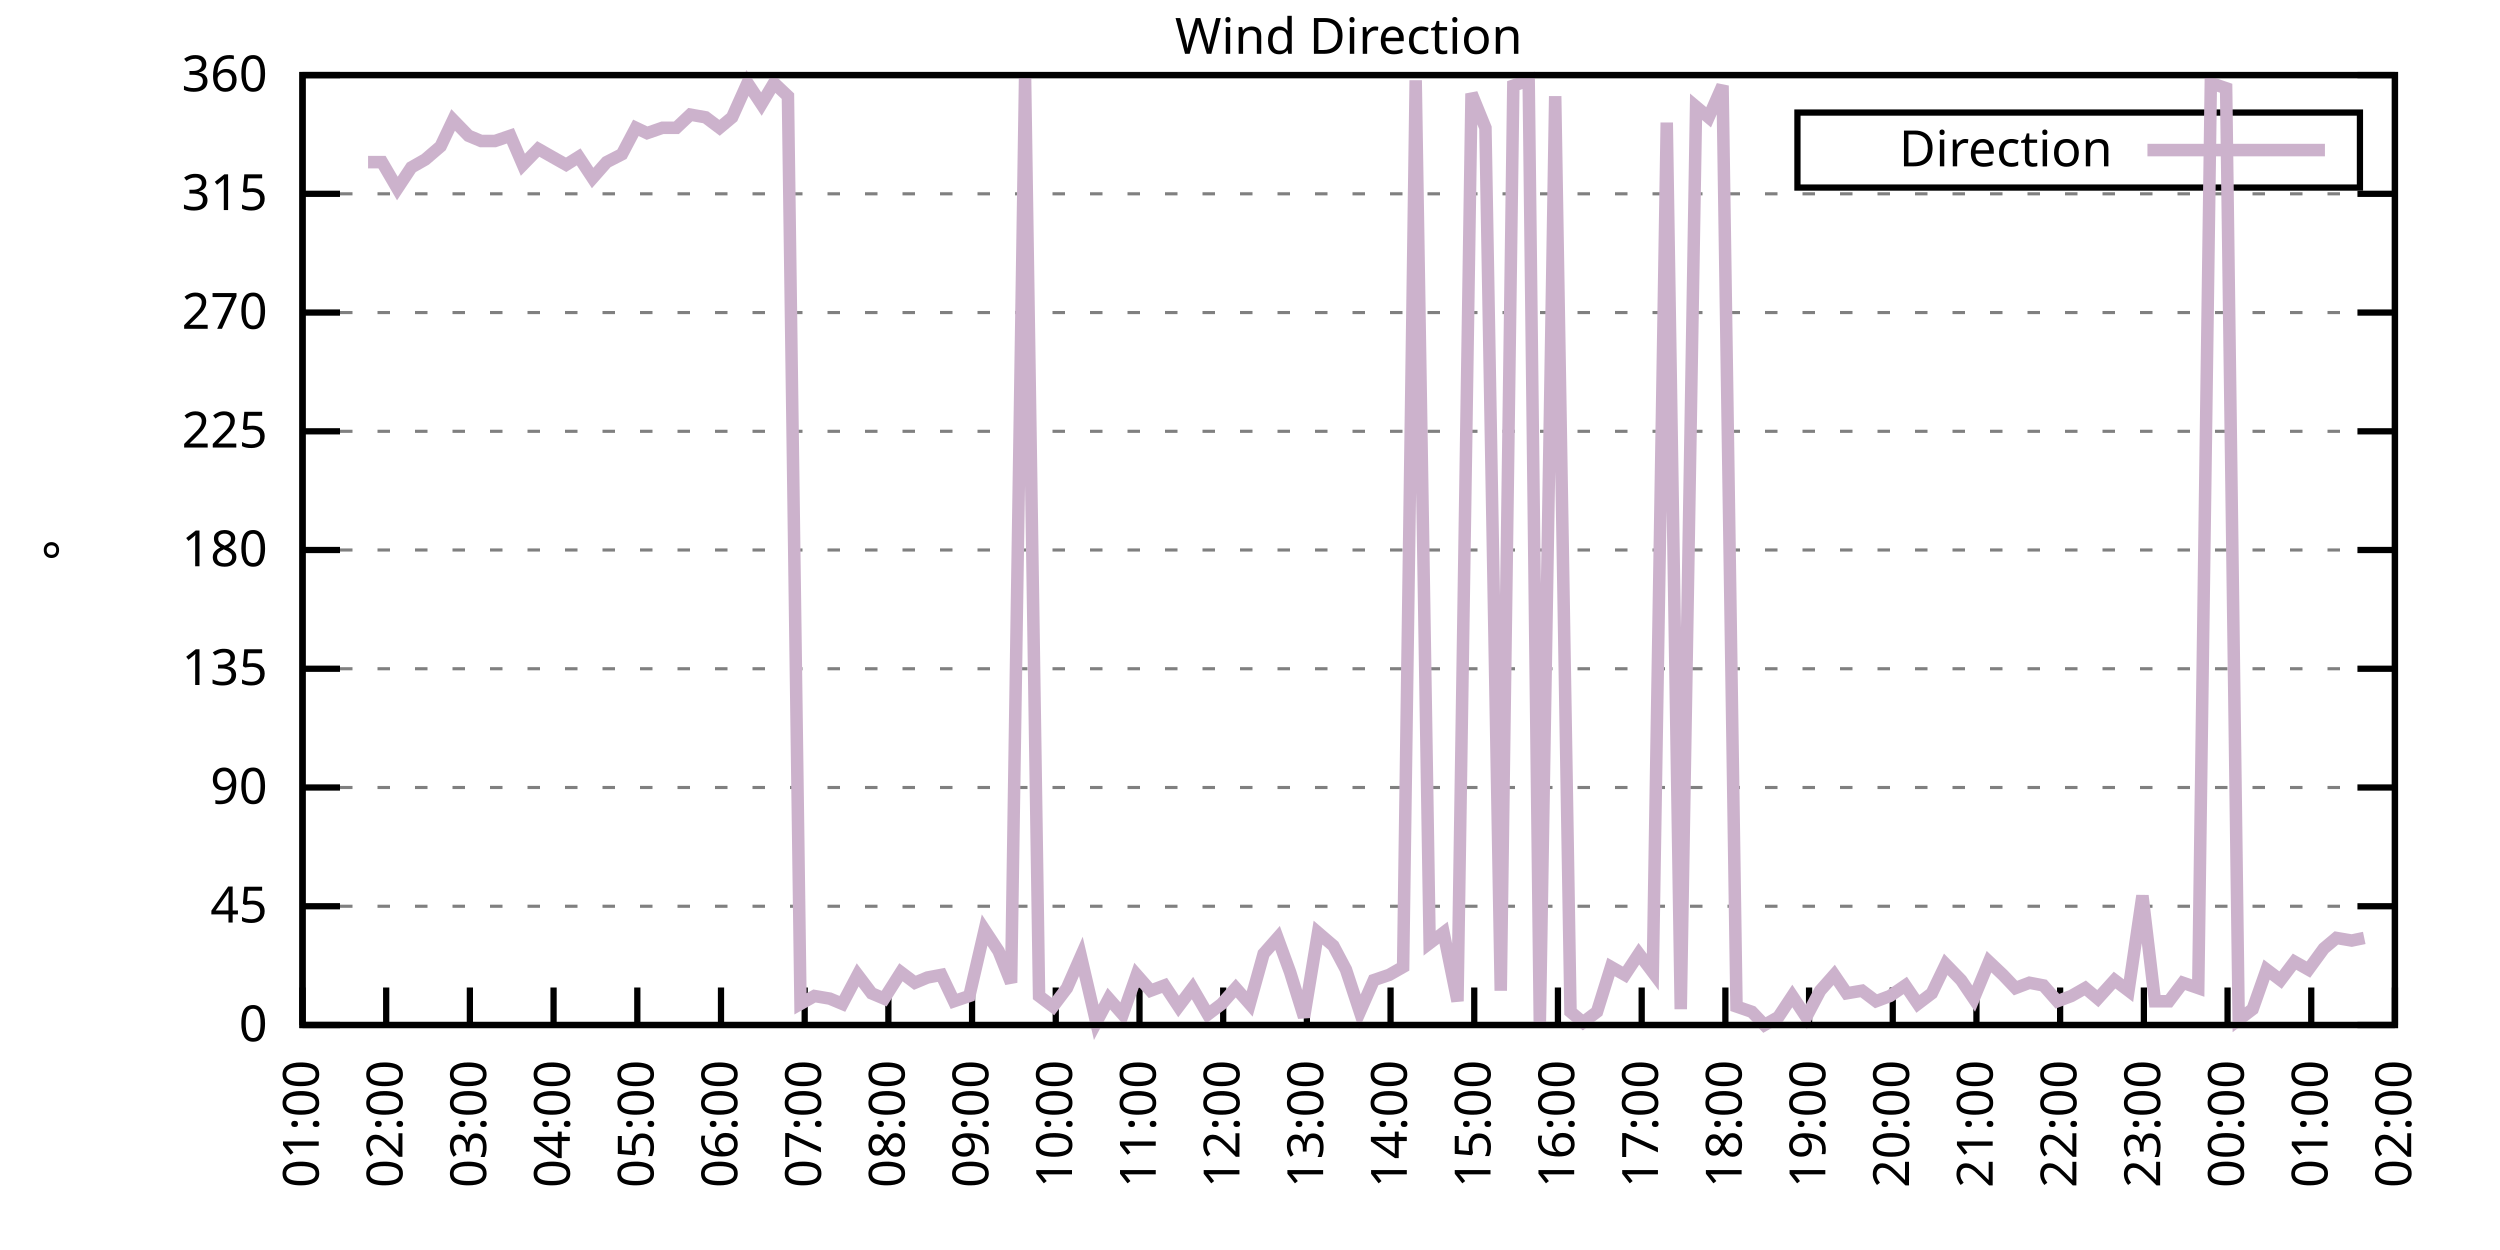
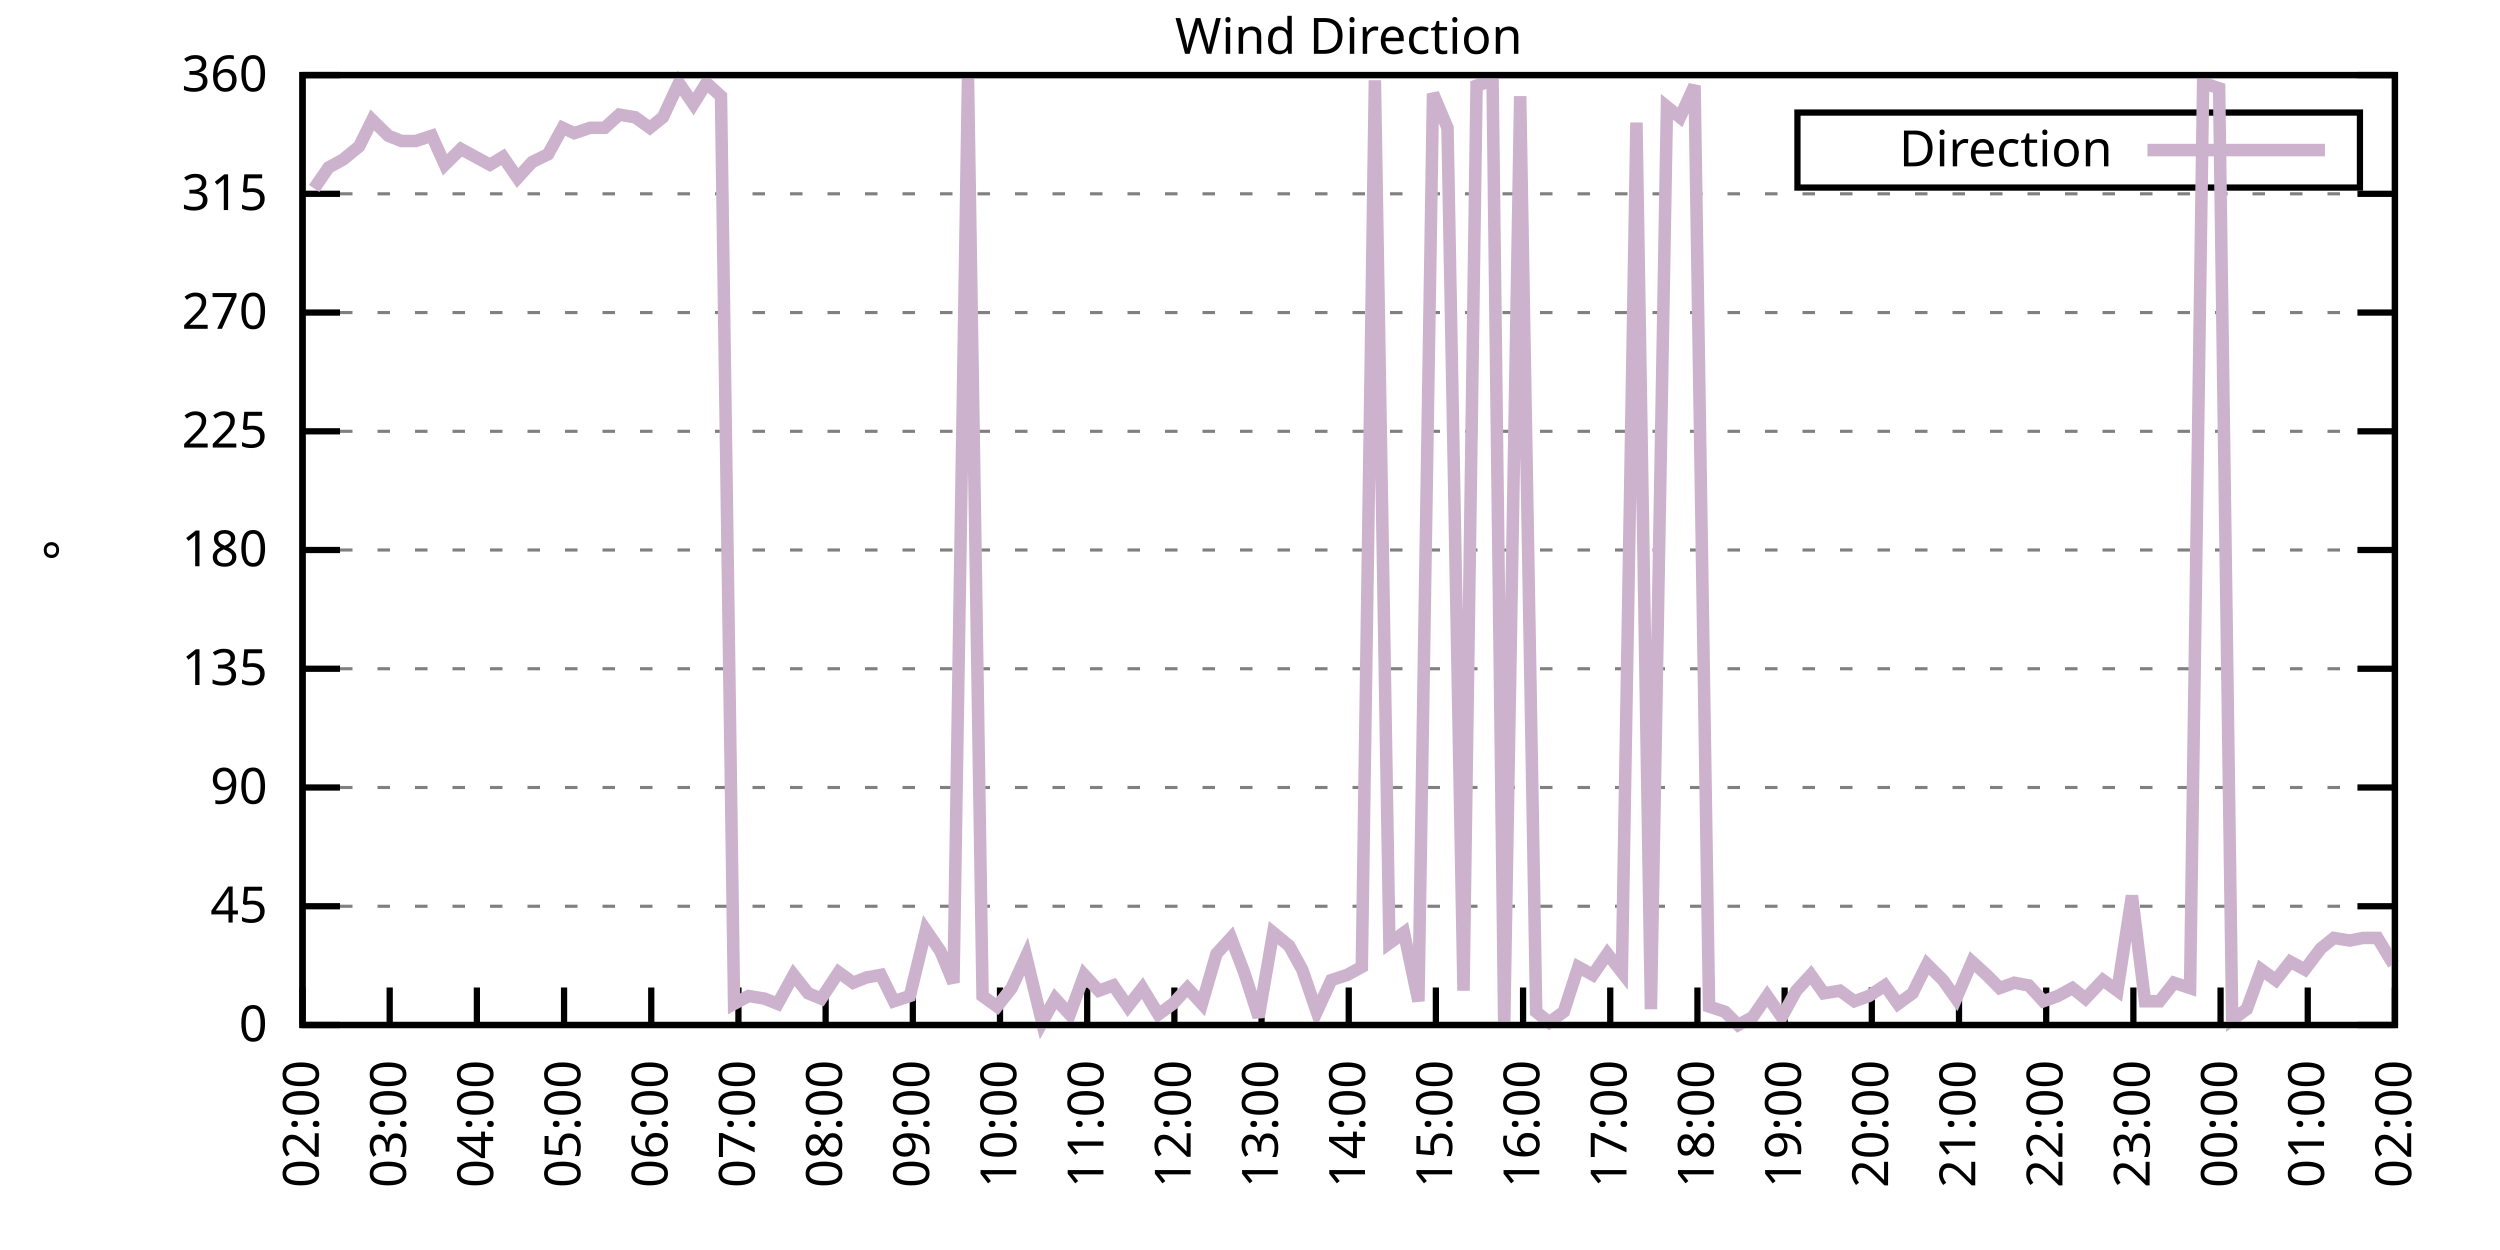
<svg xmlns="http://www.w3.org/2000/svg" xmlns:xlink="http://www.w3.org/1999/xlink" width="400" height="200" viewBox="0 0 400 200">
  <g id="gnuplot_canvas">
    <rect x="0" y="0" width="400" height="200" fill="none" />
    <defs>
      <circle id="gpDot" r="0.5" stroke-width="0.5" stroke="currentColor" />
      <path id="gpPt0" stroke-width="0.333" stroke="currentColor" d="M-1,0 h2 M0,-1 v2" />
      <path id="gpPt1" stroke-width="0.333" stroke="currentColor" d="M-1,-1 L1,1 M1,-1 L-1,1" />
      <path id="gpPt2" stroke-width="0.333" stroke="currentColor" d="M-1,0 L1,0 M0,-1 L0,1 M-1,-1 L1,1 M-1,1 L1,-1" />
      <rect id="gpPt3" stroke-width="0.333" stroke="currentColor" x="-1" y="-1" width="2" height="2" />
      <rect id="gpPt4" stroke-width="0.333" stroke="currentColor" fill="currentColor" x="-1" y="-1" width="2" height="2" />
      <circle id="gpPt5" stroke-width="0.333" stroke="currentColor" cx="0" cy="0" r="1" />
      <use xlink:href="#gpPt5" id="gpPt6" fill="currentColor" stroke="none" />
      <path id="gpPt7" stroke-width="0.333" stroke="currentColor" d="M0,-1.33 L-1.33,0.67 L1.33,0.67 z" />
      <use xlink:href="#gpPt7" id="gpPt8" fill="currentColor" stroke="none" />
      <use xlink:href="#gpPt7" id="gpPt9" stroke="currentColor" transform="rotate(180)" />
      <use xlink:href="#gpPt9" id="gpPt10" fill="currentColor" stroke="none" />
      <use xlink:href="#gpPt3" id="gpPt11" stroke="currentColor" transform="rotate(45)" />
      <use xlink:href="#gpPt11" id="gpPt12" fill="currentColor" stroke="none" />
      <path id="gpPt13" stroke-width="0.333" stroke="currentColor" d="M0,1.330 L1.265,0.411 L0.782,-1.067 L-0.782,-1.076 L-1.265,0.411 z" />
      <use xlink:href="#gpPt13" id="gpPt14" fill="currentColor" stroke="none" />
      <filter id="textbox" filterUnits="objectBoundingBox" x="0" y="0" height="1" width="1">
        <feFlood flood-color="white" flood-opacity="1" result="bgnd" />
        <feComposite in="SourceGraphic" in2="bgnd" operator="atop" />
      </filter>
      <filter id="greybox" filterUnits="objectBoundingBox" x="0" y="0" height="1" width="1">
        <feFlood flood-color="lightgrey" flood-opacity="1" result="grey" />
        <feComposite in="SourceGraphic" in2="grey" operator="atop" />
      </filter>
    </defs>
    <g fill="none" color="white" stroke="currentColor" stroke-width="1.00" stroke-linecap="butt" stroke-linejoin="miter">
</g>
    <g fill="none" color="black" stroke="currentColor" stroke-width="1.00" stroke-linecap="butt" stroke-linejoin="miter">
      <g stroke="none" shape-rendering="crispEdges">
        <polygon fill="rgb(255, 255, 255)" points="48.40,164.00 383.18,164.00 383.18,12.02 48.40,12.02 " />
      </g>
    </g>
    <g fill="none" color="black" stroke="currentColor" stroke-width="1.00" stroke-linecap="butt" stroke-linejoin="miter">
</g>
    <g fill="none" color="black" stroke="black" stroke-width="0.50" stroke-linecap="butt" stroke-linejoin="miter">
</g>
    <g fill="none" color="gray" stroke="currentColor" stroke-width="0.50" stroke-linecap="butt" stroke-linejoin="miter">
      <path stroke="gray" stroke-dasharray="2,4" class="gridline" d="M48.40,164.00 L383.19,164.00  " />
    </g>
    <g fill="none" color="gray" stroke="gray" stroke-width="1.00" stroke-linecap="butt" stroke-linejoin="miter">
</g>
    <g fill="none" color="black" stroke="currentColor" stroke-width="1.00" stroke-linecap="butt" stroke-linejoin="miter">
      <path stroke="black" d="M48.40,164.00 L54.40,164.00 M383.19,164.00 L377.19,164.00  " />
      <g transform="translate(42.80,166.60)" stroke="none" fill="black" font-family="Sans" font-size="8.00" text-anchor="end">
        <text>
          <tspan font-family="Sans"> 0</tspan>
        </text>
      </g>
    </g>
    <g fill="none" color="black" stroke="currentColor" stroke-width="1.00" stroke-linecap="butt" stroke-linejoin="miter">
</g>
    <g fill="none" color="black" stroke="black" stroke-width="0.50" stroke-linecap="butt" stroke-linejoin="miter">
</g>
    <g fill="none" color="gray" stroke="currentColor" stroke-width="0.50" stroke-linecap="butt" stroke-linejoin="miter">
      <path stroke="gray" stroke-dasharray="2,4" class="gridline" d="M48.40,145.00 L383.19,145.00  " />
    </g>
    <g fill="none" color="gray" stroke="gray" stroke-width="1.00" stroke-linecap="butt" stroke-linejoin="miter">
</g>
    <g fill="none" color="black" stroke="currentColor" stroke-width="1.00" stroke-linecap="butt" stroke-linejoin="miter">
      <path stroke="black" d="M48.40,145.00 L54.40,145.00 M383.19,145.00 L377.19,145.00  " />
      <g transform="translate(42.80,147.60)" stroke="none" fill="black" font-family="Sans" font-size="8.00" text-anchor="end">
        <text>
          <tspan font-family="Sans"> 45</tspan>
        </text>
      </g>
    </g>
    <g fill="none" color="black" stroke="currentColor" stroke-width="1.00" stroke-linecap="butt" stroke-linejoin="miter">
</g>
    <g fill="none" color="black" stroke="black" stroke-width="0.50" stroke-linecap="butt" stroke-linejoin="miter">
</g>
    <g fill="none" color="gray" stroke="currentColor" stroke-width="0.50" stroke-linecap="butt" stroke-linejoin="miter">
      <path stroke="gray" stroke-dasharray="2,4" class="gridline" d="M48.40,126.00 L383.19,126.00  " />
    </g>
    <g fill="none" color="gray" stroke="gray" stroke-width="1.00" stroke-linecap="butt" stroke-linejoin="miter">
</g>
    <g fill="none" color="black" stroke="currentColor" stroke-width="1.00" stroke-linecap="butt" stroke-linejoin="miter">
      <path stroke="black" d="M48.40,126.00 L54.40,126.00 M383.19,126.00 L377.19,126.00  " />
      <g transform="translate(42.80,128.60)" stroke="none" fill="black" font-family="Sans" font-size="8.00" text-anchor="end">
        <text>
          <tspan font-family="Sans"> 90</tspan>
        </text>
      </g>
    </g>
    <g fill="none" color="black" stroke="currentColor" stroke-width="1.00" stroke-linecap="butt" stroke-linejoin="miter">
</g>
    <g fill="none" color="black" stroke="black" stroke-width="0.50" stroke-linecap="butt" stroke-linejoin="miter">
</g>
    <g fill="none" color="gray" stroke="currentColor" stroke-width="0.50" stroke-linecap="butt" stroke-linejoin="miter">
      <path stroke="gray" stroke-dasharray="2,4" class="gridline" d="M48.40,107.00 L383.19,107.00  " />
    </g>
    <g fill="none" color="gray" stroke="gray" stroke-width="1.00" stroke-linecap="butt" stroke-linejoin="miter">
</g>
    <g fill="none" color="black" stroke="currentColor" stroke-width="1.00" stroke-linecap="butt" stroke-linejoin="miter">
      <path stroke="black" d="M48.40,107.00 L54.40,107.00 M383.19,107.00 L377.19,107.00  " />
      <g transform="translate(42.80,109.60)" stroke="none" fill="black" font-family="Sans" font-size="8.00" text-anchor="end">
        <text>
          <tspan font-family="Sans"> 135</tspan>
        </text>
      </g>
    </g>
    <g fill="none" color="black" stroke="currentColor" stroke-width="1.00" stroke-linecap="butt" stroke-linejoin="miter">
</g>
    <g fill="none" color="black" stroke="black" stroke-width="0.50" stroke-linecap="butt" stroke-linejoin="miter">
</g>
    <g fill="none" color="gray" stroke="currentColor" stroke-width="0.50" stroke-linecap="butt" stroke-linejoin="miter">
      <path stroke="gray" stroke-dasharray="2,4" class="gridline" d="M48.40,88.00 L383.19,88.00  " />
    </g>
    <g fill="none" color="gray" stroke="gray" stroke-width="1.00" stroke-linecap="butt" stroke-linejoin="miter">
</g>
    <g fill="none" color="black" stroke="currentColor" stroke-width="1.00" stroke-linecap="butt" stroke-linejoin="miter">
      <path stroke="black" d="M48.40,88.00 L54.40,88.00 M383.19,88.00 L377.19,88.00  " />
      <g transform="translate(42.80,90.60)" stroke="none" fill="black" font-family="Sans" font-size="8.00" text-anchor="end">
        <text>
          <tspan font-family="Sans"> 180</tspan>
        </text>
      </g>
    </g>
    <g fill="none" color="black" stroke="currentColor" stroke-width="1.00" stroke-linecap="butt" stroke-linejoin="miter">
</g>
    <g fill="none" color="black" stroke="black" stroke-width="0.50" stroke-linecap="butt" stroke-linejoin="miter">
</g>
    <g fill="none" color="gray" stroke="currentColor" stroke-width="0.50" stroke-linecap="butt" stroke-linejoin="miter">
      <path stroke="gray" stroke-dasharray="2,4" class="gridline" d="M48.40,69.01 L383.19,69.01  " />
    </g>
    <g fill="none" color="gray" stroke="gray" stroke-width="1.00" stroke-linecap="butt" stroke-linejoin="miter">
</g>
    <g fill="none" color="black" stroke="currentColor" stroke-width="1.00" stroke-linecap="butt" stroke-linejoin="miter">
      <path stroke="black" d="M48.40,69.01 L54.40,69.01 M383.19,69.01 L377.19,69.01  " />
      <g transform="translate(42.80,71.61)" stroke="none" fill="black" font-family="Sans" font-size="8.00" text-anchor="end">
        <text>
          <tspan font-family="Sans"> 225</tspan>
        </text>
      </g>
    </g>
    <g fill="none" color="black" stroke="currentColor" stroke-width="1.00" stroke-linecap="butt" stroke-linejoin="miter">
</g>
    <g fill="none" color="black" stroke="black" stroke-width="0.50" stroke-linecap="butt" stroke-linejoin="miter">
</g>
    <g fill="none" color="gray" stroke="currentColor" stroke-width="0.50" stroke-linecap="butt" stroke-linejoin="miter">
      <path stroke="gray" stroke-dasharray="2,4" class="gridline" d="M48.40,50.01 L383.19,50.01  " />
    </g>
    <g fill="none" color="gray" stroke="gray" stroke-width="1.00" stroke-linecap="butt" stroke-linejoin="miter">
</g>
    <g fill="none" color="black" stroke="currentColor" stroke-width="1.00" stroke-linecap="butt" stroke-linejoin="miter">
      <path stroke="black" d="M48.40,50.01 L54.40,50.01 M383.19,50.01 L377.19,50.01  " />
      <g transform="translate(42.80,52.61)" stroke="none" fill="black" font-family="Sans" font-size="8.00" text-anchor="end">
        <text>
          <tspan font-family="Sans"> 270</tspan>
        </text>
      </g>
    </g>
    <g fill="none" color="black" stroke="currentColor" stroke-width="1.00" stroke-linecap="butt" stroke-linejoin="miter">
</g>
    <g fill="none" color="black" stroke="black" stroke-width="0.50" stroke-linecap="butt" stroke-linejoin="miter">
</g>
    <g fill="none" color="gray" stroke="currentColor" stroke-width="0.50" stroke-linecap="butt" stroke-linejoin="miter">
      <path stroke="gray" stroke-dasharray="2,4" class="gridline" d="M48.40,31.01 L383.19,31.01  " />
    </g>
    <g fill="none" color="gray" stroke="gray" stroke-width="1.00" stroke-linecap="butt" stroke-linejoin="miter">
</g>
    <g fill="none" color="black" stroke="currentColor" stroke-width="1.00" stroke-linecap="butt" stroke-linejoin="miter">
      <path stroke="black" d="M48.40,31.01 L54.40,31.01 M383.19,31.01 L377.19,31.01  " />
      <g transform="translate(42.80,33.61)" stroke="none" fill="black" font-family="Sans" font-size="8.00" text-anchor="end">
        <text>
          <tspan font-family="Sans"> 315</tspan>
        </text>
      </g>
    </g>
    <g fill="none" color="black" stroke="currentColor" stroke-width="1.00" stroke-linecap="butt" stroke-linejoin="miter">
</g>
    <g fill="none" color="black" stroke="black" stroke-width="0.50" stroke-linecap="butt" stroke-linejoin="miter">
</g>
    <g fill="none" color="gray" stroke="currentColor" stroke-width="0.50" stroke-linecap="butt" stroke-linejoin="miter">
      <path stroke="gray" stroke-dasharray="2,4" class="gridline" d="M48.40,12.01 L383.19,12.01  " />
    </g>
    <g fill="none" color="gray" stroke="gray" stroke-width="1.00" stroke-linecap="butt" stroke-linejoin="miter">
</g>
    <g fill="none" color="black" stroke="currentColor" stroke-width="1.00" stroke-linecap="butt" stroke-linejoin="miter">
      <path stroke="black" d="M48.40,12.01 L54.40,12.01 M383.19,12.01 L377.19,12.01  " />
      <g transform="translate(42.80,14.61)" stroke="none" fill="black" font-family="Sans" font-size="8.00" text-anchor="end">
        <text>
          <tspan font-family="Sans"> 360</tspan>
        </text>
      </g>
    </g>
    <g fill="none" color="black" stroke="currentColor" stroke-width="1.00" stroke-linecap="butt" stroke-linejoin="miter">
      <path stroke="black" d="M48.40,164.00 L48.40,158.00  " />
      <g transform="translate(51.00,169.60) rotate(270.00)" stroke="none" fill="black" font-family="Sans" font-size="8.00" text-anchor="end">
        <text>
-           <tspan font-family="Sans">01:00</tspan>
-         </text>
-       </g>
-     </g>
-     <g fill="none" color="black" stroke="currentColor" stroke-width="1.00" stroke-linecap="butt" stroke-linejoin="miter">
-       <path stroke="black" d="M61.79,164.00 L61.79,158.00  " />
-       <g transform="translate(64.39,169.60) rotate(270.00)" stroke="none" fill="black" font-family="Sans" font-size="8.00" text-anchor="end">
-         <text>
          <tspan font-family="Sans">02:00</tspan>
        </text>
      </g>
    </g>
    <g fill="none" color="black" stroke="currentColor" stroke-width="1.00" stroke-linecap="butt" stroke-linejoin="miter">
-       <path stroke="black" d="M75.18,164.00 L75.18,158.00  " />
-       <g transform="translate(77.78,169.60) rotate(270.00)" stroke="none" fill="black" font-family="Sans" font-size="8.00" text-anchor="end">
+       <path stroke="black" d="M62.35,164.00 L62.35,158.00  " />
+       <g transform="translate(64.95,169.60) rotate(270.00)" stroke="none" fill="black" font-family="Sans" font-size="8.00" text-anchor="end">
        <text>
          <tspan font-family="Sans">03:00</tspan>
        </text>
      </g>
    </g>
    <g fill="none" color="black" stroke="currentColor" stroke-width="1.00" stroke-linecap="butt" stroke-linejoin="miter">
-       <path stroke="black" d="M88.57,164.00 L88.57,158.00  " />
-       <g transform="translate(91.17,169.60) rotate(270.00)" stroke="none" fill="black" font-family="Sans" font-size="8.00" text-anchor="end">
+       <path stroke="black" d="M76.30,164.00 L76.30,158.00  " />
+       <g transform="translate(78.90,169.60) rotate(270.00)" stroke="none" fill="black" font-family="Sans" font-size="8.00" text-anchor="end">
        <text>
          <tspan font-family="Sans">04:00</tspan>
        </text>
      </g>
    </g>
    <g fill="none" color="black" stroke="currentColor" stroke-width="1.00" stroke-linecap="butt" stroke-linejoin="miter">
-       <path stroke="black" d="M101.97,164.00 L101.97,158.00  " />
-       <g transform="translate(104.57,169.60) rotate(270.00)" stroke="none" fill="black" font-family="Sans" font-size="8.00" text-anchor="end">
+       <path stroke="black" d="M90.25,164.00 L90.25,158.00  " />
+       <g transform="translate(92.85,169.60) rotate(270.00)" stroke="none" fill="black" font-family="Sans" font-size="8.00" text-anchor="end">
        <text>
          <tspan font-family="Sans">05:00</tspan>
        </text>
      </g>
    </g>
    <g fill="none" color="black" stroke="currentColor" stroke-width="1.00" stroke-linecap="butt" stroke-linejoin="miter">
-       <path stroke="black" d="M115.36,164.00 L115.36,158.00  " />
-       <g transform="translate(117.96,169.60) rotate(270.00)" stroke="none" fill="black" font-family="Sans" font-size="8.00" text-anchor="end">
+       <path stroke="black" d="M104.20,164.00 L104.20,158.00  " />
+       <g transform="translate(106.80,169.60) rotate(270.00)" stroke="none" fill="black" font-family="Sans" font-size="8.00" text-anchor="end">
        <text>
          <tspan font-family="Sans">06:00</tspan>
        </text>
      </g>
    </g>
    <g fill="none" color="black" stroke="currentColor" stroke-width="1.00" stroke-linecap="butt" stroke-linejoin="miter">
-       <path stroke="black" d="M128.75,164.00 L128.75,158.00  " />
-       <g transform="translate(131.35,169.60) rotate(270.00)" stroke="none" fill="black" font-family="Sans" font-size="8.00" text-anchor="end">
+       <path stroke="black" d="M118.15,164.00 L118.15,158.00  " />
+       <g transform="translate(120.75,169.60) rotate(270.00)" stroke="none" fill="black" font-family="Sans" font-size="8.00" text-anchor="end">
        <text>
          <tspan font-family="Sans">07:00</tspan>
        </text>
      </g>
    </g>
    <g fill="none" color="black" stroke="currentColor" stroke-width="1.00" stroke-linecap="butt" stroke-linejoin="miter">
-       <path stroke="black" d="M142.14,164.00 L142.14,158.00  " />
-       <g transform="translate(144.74,169.60) rotate(270.00)" stroke="none" fill="black" font-family="Sans" font-size="8.00" text-anchor="end">
+       <path stroke="black" d="M132.10,164.00 L132.10,158.00  " />
+       <g transform="translate(134.70,169.60) rotate(270.00)" stroke="none" fill="black" font-family="Sans" font-size="8.00" text-anchor="end">
        <text>
          <tspan font-family="Sans">08:00</tspan>
        </text>
      </g>
    </g>
    <g fill="none" color="black" stroke="currentColor" stroke-width="1.00" stroke-linecap="butt" stroke-linejoin="miter">
-       <path stroke="black" d="M155.53,164.00 L155.53,158.00  " />
-       <g transform="translate(158.13,169.60) rotate(270.00)" stroke="none" fill="black" font-family="Sans" font-size="8.00" text-anchor="end">
+       <path stroke="black" d="M146.05,164.00 L146.05,158.00  " />
+       <g transform="translate(148.65,169.60) rotate(270.00)" stroke="none" fill="black" font-family="Sans" font-size="8.00" text-anchor="end">
        <text>
          <tspan font-family="Sans">09:00</tspan>
        </text>
      </g>
    </g>
    <g fill="none" color="black" stroke="currentColor" stroke-width="1.00" stroke-linecap="butt" stroke-linejoin="miter">
-       <path stroke="black" d="M168.92,164.00 L168.92,158.00  " />
-       <g transform="translate(171.52,169.60) rotate(270.00)" stroke="none" fill="black" font-family="Sans" font-size="8.00" text-anchor="end">
+       <path stroke="black" d="M160.00,164.00 L160.00,158.00  " />
+       <g transform="translate(162.60,169.60) rotate(270.00)" stroke="none" fill="black" font-family="Sans" font-size="8.00" text-anchor="end">
        <text>
          <tspan font-family="Sans">10:00</tspan>
        </text>
      </g>
    </g>
    <g fill="none" color="black" stroke="currentColor" stroke-width="1.00" stroke-linecap="butt" stroke-linejoin="miter">
-       <path stroke="black" d="M182.32,164.00 L182.32,158.00  " />
-       <g transform="translate(184.92,169.60) rotate(270.00)" stroke="none" fill="black" font-family="Sans" font-size="8.00" text-anchor="end">
+       <path stroke="black" d="M173.95,164.00 L173.95,158.00  " />
+       <g transform="translate(176.55,169.60) rotate(270.00)" stroke="none" fill="black" font-family="Sans" font-size="8.00" text-anchor="end">
        <text>
          <tspan font-family="Sans">11:00</tspan>
        </text>
      </g>
    </g>
    <g fill="none" color="black" stroke="currentColor" stroke-width="1.00" stroke-linecap="butt" stroke-linejoin="miter">
-       <path stroke="black" d="M195.71,164.00 L195.71,158.00  " />
-       <g transform="translate(198.31,169.60) rotate(270.00)" stroke="none" fill="black" font-family="Sans" font-size="8.00" text-anchor="end">
+       <path stroke="black" d="M187.90,164.00 L187.90,158.00  " />
+       <g transform="translate(190.50,169.60) rotate(270.00)" stroke="none" fill="black" font-family="Sans" font-size="8.00" text-anchor="end">
        <text>
          <tspan font-family="Sans">12:00</tspan>
        </text>
      </g>
    </g>
    <g fill="none" color="black" stroke="currentColor" stroke-width="1.00" stroke-linecap="butt" stroke-linejoin="miter">
-       <path stroke="black" d="M209.10,164.00 L209.10,158.00  " />
-       <g transform="translate(211.70,169.60) rotate(270.00)" stroke="none" fill="black" font-family="Sans" font-size="8.00" text-anchor="end">
+       <path stroke="black" d="M201.85,164.00 L201.85,158.00  " />
+       <g transform="translate(204.45,169.60) rotate(270.00)" stroke="none" fill="black" font-family="Sans" font-size="8.00" text-anchor="end">
        <text>
          <tspan font-family="Sans">13:00</tspan>
        </text>
      </g>
    </g>
    <g fill="none" color="black" stroke="currentColor" stroke-width="1.00" stroke-linecap="butt" stroke-linejoin="miter">
-       <path stroke="black" d="M222.49,164.00 L222.49,158.00  " />
-       <g transform="translate(225.09,169.60) rotate(270.00)" stroke="none" fill="black" font-family="Sans" font-size="8.00" text-anchor="end">
+       <path stroke="black" d="M215.80,164.00 L215.80,158.00  " />
+       <g transform="translate(218.40,169.60) rotate(270.00)" stroke="none" fill="black" font-family="Sans" font-size="8.00" text-anchor="end">
        <text>
          <tspan font-family="Sans">14:00</tspan>
        </text>
      </g>
    </g>
    <g fill="none" color="black" stroke="currentColor" stroke-width="1.00" stroke-linecap="butt" stroke-linejoin="miter">
-       <path stroke="black" d="M235.88,164.00 L235.88,158.00  " />
-       <g transform="translate(238.48,169.60) rotate(270.00)" stroke="none" fill="black" font-family="Sans" font-size="8.00" text-anchor="end">
+       <path stroke="black" d="M229.74,164.00 L229.74,158.00  " />
+       <g transform="translate(232.34,169.60) rotate(270.00)" stroke="none" fill="black" font-family="Sans" font-size="8.00" text-anchor="end">
        <text>
          <tspan font-family="Sans">15:00</tspan>
        </text>
      </g>
    </g>
    <g fill="none" color="black" stroke="currentColor" stroke-width="1.00" stroke-linecap="butt" stroke-linejoin="miter">
-       <path stroke="black" d="M249.27,164.00 L249.27,158.00  " />
-       <g transform="translate(251.87,169.60) rotate(270.00)" stroke="none" fill="black" font-family="Sans" font-size="8.00" text-anchor="end">
+       <path stroke="black" d="M243.69,164.00 L243.69,158.00  " />
+       <g transform="translate(246.29,169.60) rotate(270.00)" stroke="none" fill="black" font-family="Sans" font-size="8.00" text-anchor="end">
        <text>
          <tspan font-family="Sans">16:00</tspan>
        </text>
      </g>
    </g>
    <g fill="none" color="black" stroke="currentColor" stroke-width="1.00" stroke-linecap="butt" stroke-linejoin="miter">
-       <path stroke="black" d="M262.67,164.00 L262.67,158.00  " />
-       <g transform="translate(265.27,169.60) rotate(270.00)" stroke="none" fill="black" font-family="Sans" font-size="8.00" text-anchor="end">
+       <path stroke="black" d="M257.64,164.00 L257.64,158.00  " />
+       <g transform="translate(260.24,169.60) rotate(270.00)" stroke="none" fill="black" font-family="Sans" font-size="8.00" text-anchor="end">
        <text>
          <tspan font-family="Sans">17:00</tspan>
        </text>
      </g>
    </g>
    <g fill="none" color="black" stroke="currentColor" stroke-width="1.00" stroke-linecap="butt" stroke-linejoin="miter">
-       <path stroke="black" d="M276.06,164.00 L276.06,158.00  " />
-       <g transform="translate(278.66,169.60) rotate(270.00)" stroke="none" fill="black" font-family="Sans" font-size="8.00" text-anchor="end">
+       <path stroke="black" d="M271.59,164.00 L271.59,158.00  " />
+       <g transform="translate(274.19,169.60) rotate(270.00)" stroke="none" fill="black" font-family="Sans" font-size="8.00" text-anchor="end">
        <text>
          <tspan font-family="Sans">18:00</tspan>
        </text>
      </g>
    </g>
    <g fill="none" color="black" stroke="currentColor" stroke-width="1.00" stroke-linecap="butt" stroke-linejoin="miter">
-       <path stroke="black" d="M289.45,164.00 L289.45,158.00  " />
-       <g transform="translate(292.05,169.60) rotate(270.00)" stroke="none" fill="black" font-family="Sans" font-size="8.00" text-anchor="end">
+       <path stroke="black" d="M285.54,164.00 L285.54,158.00  " />
+       <g transform="translate(288.14,169.60) rotate(270.00)" stroke="none" fill="black" font-family="Sans" font-size="8.00" text-anchor="end">
        <text>
          <tspan font-family="Sans">19:00</tspan>
        </text>
      </g>
    </g>
    <g fill="none" color="black" stroke="currentColor" stroke-width="1.00" stroke-linecap="butt" stroke-linejoin="miter">
-       <path stroke="black" d="M302.84,164.00 L302.84,158.00  " />
-       <g transform="translate(305.44,169.60) rotate(270.00)" stroke="none" fill="black" font-family="Sans" font-size="8.00" text-anchor="end">
+       <path stroke="black" d="M299.49,164.00 L299.49,158.00  " />
+       <g transform="translate(302.09,169.60) rotate(270.00)" stroke="none" fill="black" font-family="Sans" font-size="8.00" text-anchor="end">
        <text>
          <tspan font-family="Sans">20:00</tspan>
        </text>
      </g>
    </g>
    <g fill="none" color="black" stroke="currentColor" stroke-width="1.00" stroke-linecap="butt" stroke-linejoin="miter">
-       <path stroke="black" d="M316.23,164.00 L316.23,158.00  " />
-       <g transform="translate(318.83,169.60) rotate(270.00)" stroke="none" fill="black" font-family="Sans" font-size="8.00" text-anchor="end">
+       <path stroke="black" d="M313.44,164.00 L313.44,158.00  " />
+       <g transform="translate(316.04,169.60) rotate(270.00)" stroke="none" fill="black" font-family="Sans" font-size="8.00" text-anchor="end">
        <text>
          <tspan font-family="Sans">21:00</tspan>
        </text>
      </g>
    </g>
    <g fill="none" color="black" stroke="currentColor" stroke-width="1.00" stroke-linecap="butt" stroke-linejoin="miter">
-       <path stroke="black" d="M329.62,164.00 L329.62,158.00  " />
-       <g transform="translate(332.22,169.60) rotate(270.00)" stroke="none" fill="black" font-family="Sans" font-size="8.00" text-anchor="end">
+       <path stroke="black" d="M327.39,164.00 L327.39,158.00  " />
+       <g transform="translate(329.99,169.60) rotate(270.00)" stroke="none" fill="black" font-family="Sans" font-size="8.00" text-anchor="end">
        <text>
          <tspan font-family="Sans">22:00</tspan>
        </text>
      </g>
    </g>
    <g fill="none" color="black" stroke="currentColor" stroke-width="1.00" stroke-linecap="butt" stroke-linejoin="miter">
-       <path stroke="black" d="M343.02,164.00 L343.02,158.00  " />
-       <g transform="translate(345.62,169.60) rotate(270.00)" stroke="none" fill="black" font-family="Sans" font-size="8.00" text-anchor="end">
+       <path stroke="black" d="M341.34,164.00 L341.34,158.00  " />
+       <g transform="translate(343.94,169.60) rotate(270.00)" stroke="none" fill="black" font-family="Sans" font-size="8.00" text-anchor="end">
        <text>
          <tspan font-family="Sans">23:00</tspan>
        </text>
      </g>
    </g>
    <g fill="none" color="black" stroke="currentColor" stroke-width="1.00" stroke-linecap="butt" stroke-linejoin="miter">
-       <path stroke="black" d="M356.41,164.00 L356.41,158.00  " />
-       <g transform="translate(359.01,169.60) rotate(270.00)" stroke="none" fill="black" font-family="Sans" font-size="8.00" text-anchor="end">
+       <path stroke="black" d="M355.29,164.00 L355.29,158.00  " />
+       <g transform="translate(357.89,169.60) rotate(270.00)" stroke="none" fill="black" font-family="Sans" font-size="8.00" text-anchor="end">
        <text>
          <tspan font-family="Sans">00:00</tspan>
        </text>
      </g>
    </g>
    <g fill="none" color="black" stroke="currentColor" stroke-width="1.00" stroke-linecap="butt" stroke-linejoin="miter">
-       <path stroke="black" d="M369.80,164.00 L369.80,158.00  " />
-       <g transform="translate(372.40,169.60) rotate(270.00)" stroke="none" fill="black" font-family="Sans" font-size="8.00" text-anchor="end">
+       <path stroke="black" d="M369.24,164.00 L369.24,158.00  " />
+       <g transform="translate(371.84,169.60) rotate(270.00)" stroke="none" fill="black" font-family="Sans" font-size="8.00" text-anchor="end">
        <text>
          <tspan font-family="Sans">01:00</tspan>
        </text>
      </g>
    </g>
    <g fill="none" color="black" stroke="currentColor" stroke-width="1.00" stroke-linecap="butt" stroke-linejoin="miter">
      <path stroke="black" d="M383.19,164.00 L383.19,158.00  " />
      <g transform="translate(385.79,169.60) rotate(270.00)" stroke="none" fill="black" font-family="Sans" font-size="8.00" text-anchor="end">
        <text>
          <tspan font-family="Sans">02:00</tspan>
        </text>
      </g>
    </g>
    <g fill="none" color="black" stroke="currentColor" stroke-width="1.00" stroke-linecap="butt" stroke-linejoin="miter">
</g>
    <g fill="none" color="black" stroke="currentColor" stroke-width="1.00" stroke-linecap="butt" stroke-linejoin="miter">
      <path stroke="black" d="M48.40,12.01 L48.40,164.00 L383.19,164.00 L383.19,12.01 L48.40,12.01 Z  " />
    </g>
    <g fill="none" color="black" stroke="currentColor" stroke-width="1.00" stroke-linecap="butt" stroke-linejoin="miter">
</g>
    <g fill="none" color="black" stroke="currentColor" stroke-width="1.00" stroke-linecap="butt" stroke-linejoin="miter">
      <path stroke="black" d="M287.59,30.01 L287.59,18.01 L377.59,18.01 L377.59,30.01 L287.59,30.01 Z  " />
    </g>
    <g id="Wind_direction_plot_1">
      <g fill="none" color="white" stroke="black" stroke-width="2.00" stroke-linecap="butt" stroke-linejoin="miter">
</g>
      <g fill="none" color="black" stroke="currentColor" stroke-width="2.00" stroke-linecap="butt" stroke-linejoin="miter">
        <g transform="translate(337.99,26.61)" stroke="none" fill="black" font-family="Sans" font-size="8.00" text-anchor="end">
          <text>
            <tspan font-family="Sans">Direction</tspan>
          </text>
        </g>
      </g>
      <g fill="none" color="black" stroke="currentColor" stroke-width="2.00" stroke-linecap="butt" stroke-linejoin="miter">
-         <path stroke="rgb(204, 178, 204)" d="M343.59,24.01 L371.99,24.01 M58.89,25.94 L61.12,25.94 L63.58,30.16 L65.81,26.79 L68.04,25.52 L70.50,23.41   L72.50,19.19 L74.96,21.72 L76.97,22.56 L79.20,22.56 L81.66,21.72 L83.66,26.36 L86.12,23.83 L88.35,25.10   L90.58,26.36 L92.59,25.10 L94.82,28.48 L97.06,25.94 L99.51,24.68 L101.74,20.45 L103.53,21.30 L105.98,20.45   L108.22,20.45 L110.45,18.34 L112.90,18.77 L115.13,20.45 L117.14,18.77 L119.60,13.28 L121.83,16.65 L123.84,13.28   L126.07,15.39 L128.08,160.62 L130.31,159.36 L132.77,159.78 L134.78,160.62 L137.23,155.98 L139.46,158.93 L141.47,159.78   L144.15,155.56 L146.38,157.24 L148.39,156.40 L150.62,155.98 L152.63,160.20 L155.09,159.36 L157.54,148.80 L159.77,152.18   L161.78,157.24 L164.01,12.43 L166.25,159.36 L168.48,161.04 L170.71,158.09 L172.94,153.02 L175.40,163.58 L177.41,159.78   L179.64,162.31 L181.87,155.98 L184.10,158.51 L186.33,157.67 L188.57,161.04 L190.80,158.09 L193.25,162.31 L195.48,160.62   L197.72,158.09 L199.95,160.62 L202.18,152.60 L204.41,150.07 L206.42,155.56 L208.65,162.73 L210.88,149.22 L213.34,151.33   L215.35,155.13 L217.58,161.89 L219.81,156.82 L222.27,155.98 L224.50,154.71 L226.51,12.85 L228.74,150.91 L230.97,149.22   L233.20,160.20 L235.44,14.97 L237.67,20.45 L240.12,158.51 L242.13,13.70 L244.59,12.85 L246.37,164.00 L248.83,15.39   L251.28,161.89 L253.29,163.58 L255.52,161.89 L257.76,154.71 L259.99,155.98 L262.22,152.60 L264.45,155.56 L266.68,19.61   L268.92,161.47 L271.37,17.08 L273.38,18.77 L275.61,13.70 L277.84,161.04 L280.30,161.89 L282.31,164.00 L284.54,162.73   L286.77,159.36 L289.00,162.73 L291.23,158.51 L293.47,155.98 L295.48,158.93 L297.93,158.51 L300.16,160.20 L302.39,159.36   L304.85,157.67 L306.86,160.62 L309.09,158.93 L311.32,154.29 L313.78,156.82 L315.79,159.78 L318.24,153.87 L320.47,155.98   L322.48,158.09 L324.71,157.24 L326.95,157.67 L329.18,160.20 L331.41,159.36 L333.64,158.09 L335.65,159.78 L338.33,156.82   L340.56,158.51 L342.79,143.31 L344.80,160.20 L347.03,160.20 L349.26,157.24 L351.72,158.09 L353.73,13.28 L356.18,14.12   L358.19,163.16 L360.42,161.47 L362.66,155.13 L364.89,156.82 L367.12,153.87 L369.35,155.13 L371.81,151.76 L373.82,150.07   L376.27,150.49 L378.28,150.07  " />
+         <path stroke="rgb(204, 178, 204)" d="M343.59,24.01 L371.99,24.01 M50.26,30.16 L52.58,26.79 L54.91,25.52 L57.47,23.41 L59.56,19.19 L62.12,21.72   L64.21,22.56 L66.53,22.56 L69.09,21.72 L71.18,26.36 L73.74,23.83 L76.07,25.10 L78.39,26.36 L80.48,25.10   L82.81,28.48 L85.13,25.94 L87.69,24.68 L90.02,20.45 L91.88,21.30 L94.43,20.45 L96.76,20.45 L99.08,18.34   L101.64,18.77 L103.97,20.45 L106.06,18.77 L108.62,13.28 L110.94,16.65 L113.03,13.28 L115.36,15.39 L117.45,160.62   L119.78,159.36 L122.33,159.78 L124.43,160.62 L126.98,155.98 L129.31,158.93 L131.40,159.78 L134.19,155.56 L136.51,157.24   L138.61,156.40 L140.93,155.98 L143.02,160.20 L145.58,159.36 L148.14,148.80 L150.46,152.18 L152.56,157.24 L154.88,12.43   L157.21,159.36 L159.53,161.04 L161.86,158.09 L164.18,153.02 L166.74,163.58 L168.83,159.78 L171.16,162.31 L173.48,155.98   L175.81,158.51 L178.13,157.67 L180.46,161.04 L182.78,158.09 L185.34,162.31 L187.66,160.62 L189.99,158.09 L192.31,160.62   L194.64,152.60 L196.96,150.07 L199.06,155.56 L201.38,162.73 L203.71,149.22 L206.26,151.33 L208.36,155.13 L210.68,161.89   L213.01,156.82 L215.56,155.98 L217.89,154.71 L219.98,12.85 L222.30,150.91 L224.63,149.22 L226.95,160.20 L229.28,14.97   L231.60,20.45 L234.16,158.51 L236.25,13.70 L238.81,12.85 L240.67,164.00 L243.23,15.39 L245.79,161.89 L247.88,163.58   L250.20,161.89 L252.53,154.71 L254.85,155.98 L257.18,152.60 L259.50,155.56 L261.83,19.61 L264.15,161.47 L266.71,17.08   L268.80,18.77 L271.13,13.70 L273.45,161.04 L276.01,161.89 L278.10,164.00 L280.43,162.73 L282.75,159.36 L285.08,162.73   L287.40,158.51 L289.73,155.98 L291.82,158.93 L294.38,158.51 L296.70,160.20 L299.03,159.36 L301.58,157.67 L303.68,160.62   L306.00,158.93 L308.33,154.29 L310.88,156.82 L312.98,159.78 L315.53,153.87 L317.86,155.98 L319.95,158.09 L322.28,157.24   L324.60,157.67 L326.93,160.20 L329.25,159.36 L331.58,158.09 L333.67,159.78 L336.46,156.82 L338.78,158.51 L341.11,143.31   L343.20,160.20 L345.53,160.20 L347.85,157.24 L350.41,158.09 L352.50,13.28 L355.06,14.12 L357.15,163.16 L359.48,161.47   L361.80,155.13 L364.13,156.82 L366.45,153.87 L368.78,155.13 L371.33,151.76 L373.43,150.07 L375.98,150.49 L378.08,150.07   L380.40,150.07 L382.96,154.29  " />
      </g>
    </g>
    <g fill="none" color="black" stroke="currentColor" stroke-width="2.00" stroke-linecap="butt" stroke-linejoin="miter">
</g>
    <g fill="none" color="black" stroke="black" stroke-width="1.00" stroke-linecap="butt" stroke-linejoin="miter">
</g>
    <g fill="none" color="black" stroke="currentColor" stroke-width="1.00" stroke-linecap="butt" stroke-linejoin="miter">
      <path stroke="black" d="M48.40,12.01 L48.40,164.00 L383.19,164.00 L383.19,12.01 L48.40,12.01 Z  " />
      <g transform="translate(12.80,88.01) rotate(270.00)" stroke="none" fill="black" font-family="Sans" font-size="8.00" text-anchor="middle">
        <text>
          <tspan font-family="Sans">°</tspan>
        </text>
      </g>
    </g>
    <g fill="none" color="black" stroke="currentColor" stroke-width="1.00" stroke-linecap="butt" stroke-linejoin="miter">
</g>
    <g fill="none" color="black" stroke="currentColor" stroke-width="1.00" stroke-linecap="butt" stroke-linejoin="miter">
      <g transform="translate(215.79,8.61)" stroke="none" fill="black" font-family="Sans" font-size="8.00" text-anchor="middle">
        <text>
          <tspan font-family="Sans">Wind Direction</tspan>
        </text>
      </g>
    </g>
    <g fill="none" color="black" stroke="currentColor" stroke-width="1.00" stroke-linecap="butt" stroke-linejoin="miter">
</g>
  </g>
</svg>
